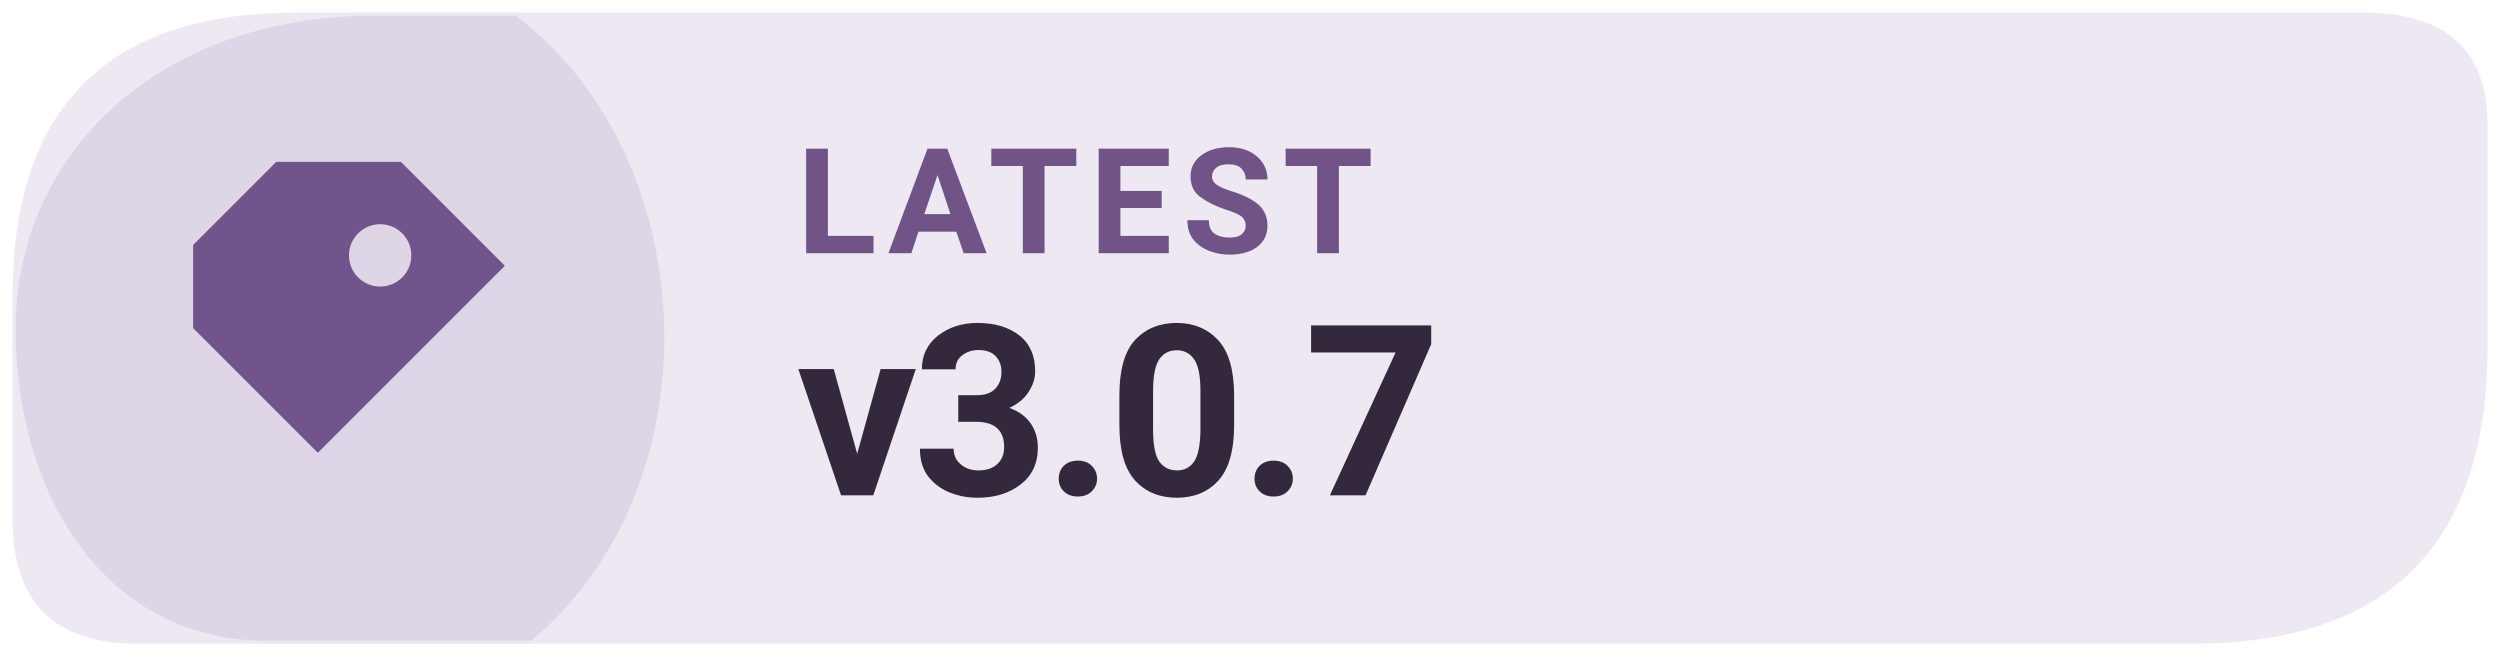
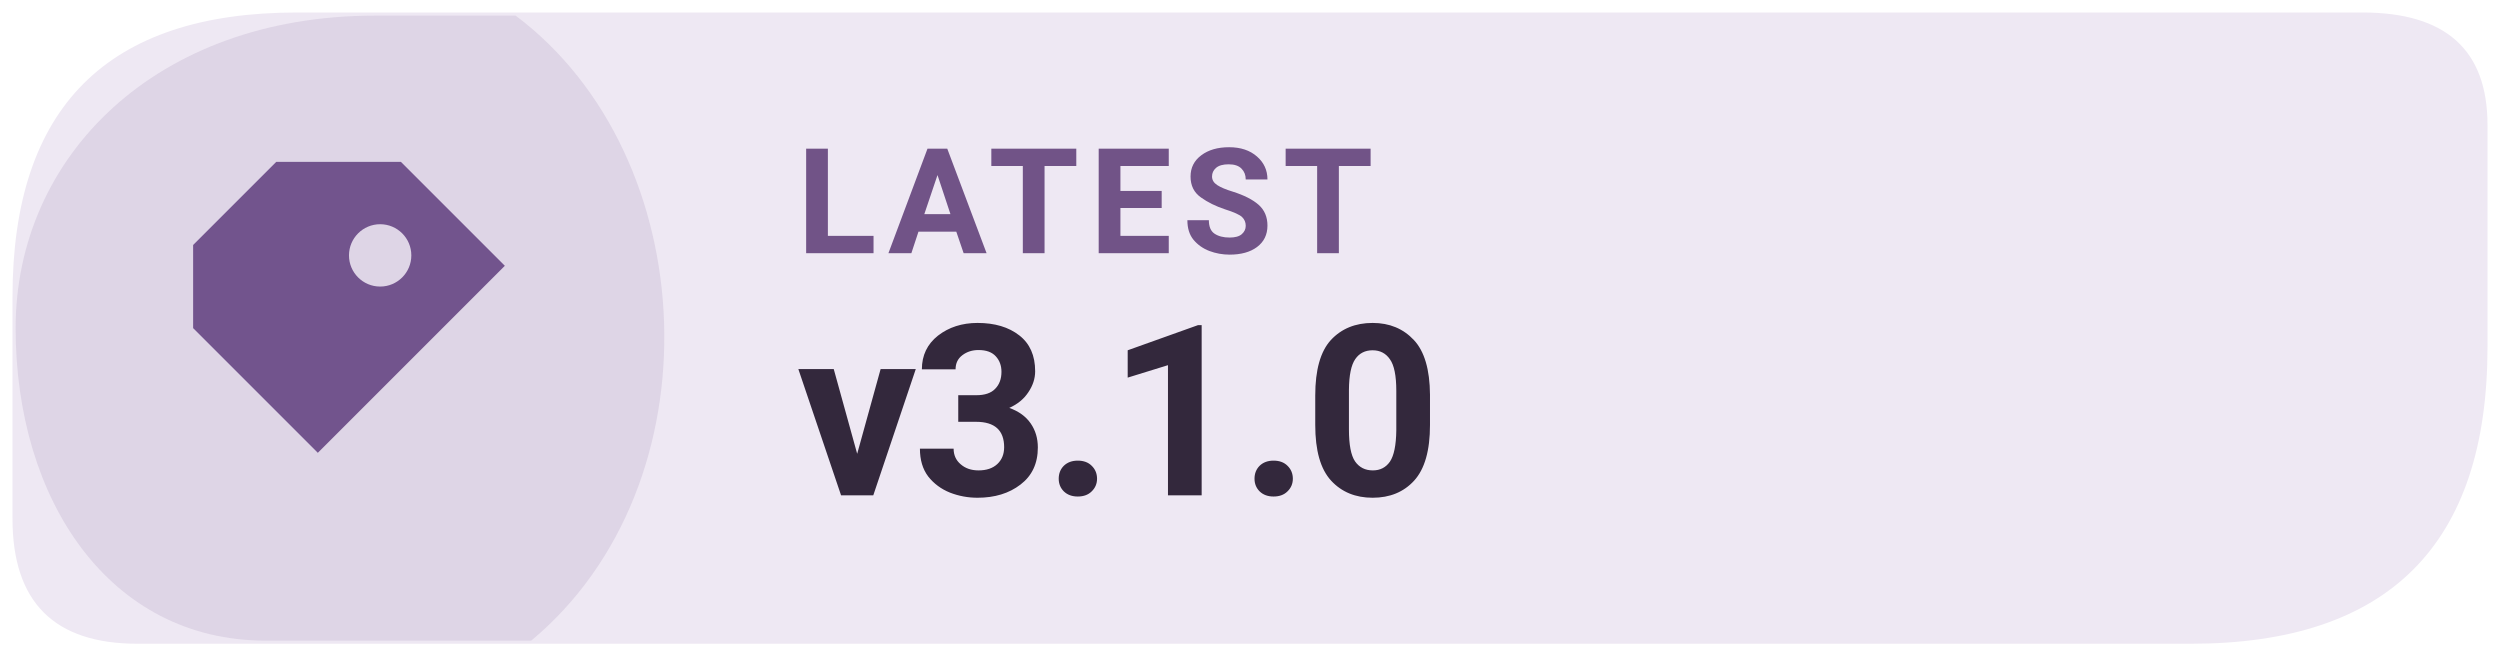
- <svg xmlns="http://www.w3.org/2000/svg" width="160" height="42" viewBox="0 0 160 42" role="img" aria-label="Latest Levyra release v3.0.7">
+ <svg xmlns="http://www.w3.org/2000/svg" width="160" height="42" viewBox="0 0 160 42" role="img" aria-label="Latest Levyra release v3.1.0">
  <path d="M 19 0.8 H 151.2 Q 159.2 0.8 159.2 8 V 22.2 Q 159.2 41.2 140.2 41.2 H 8.8 Q .8 41.2 .8 33.2 V 19 Q .8 .8 19 .8 Z" fill="#EEE8F3" />
  <path d="M 1 21 C 1 10 10 1 24 1 H 33 C 45 10 46 31 34 41 H 17 C 7 41 1 32 1 21 Z" fill="#72548D" opacity="0.13" />
  <g transform="translate(23 21) scale(1.33)" style="color:#72548D">
    <path d="M-4 -8 h6 l5 5 -9 9 -6 -6 v-4 Z M1 -5 a1.5 1.5 0 1 0 0 3 A1.5 1.5 0 0 0 1 -5 Z" fill="currentColor" />
  </g>
  <text x="51" y="16.2" fill="#715387" font-family="system-ui,-apple-system,'Segoe UI',Roboto,Arial,sans-serif" font-size="9.4" font-weight="670" letter-spacing=".65">LATEST</text>
-   <text x="51" y="31.7" fill="#33283C" font-family="system-ui,-apple-system,'Segoe UI',Roboto,Arial,sans-serif" font-size="15.3" font-weight="710" letter-spacing="-.35">v3.0.7</text>
+   <text x="51" y="31.7" fill="#33283C" font-family="system-ui,-apple-system,'Segoe UI',Roboto,Arial,sans-serif" font-size="15.3" font-weight="710" letter-spacing="-.35">v3.1.0</text>
</svg>
